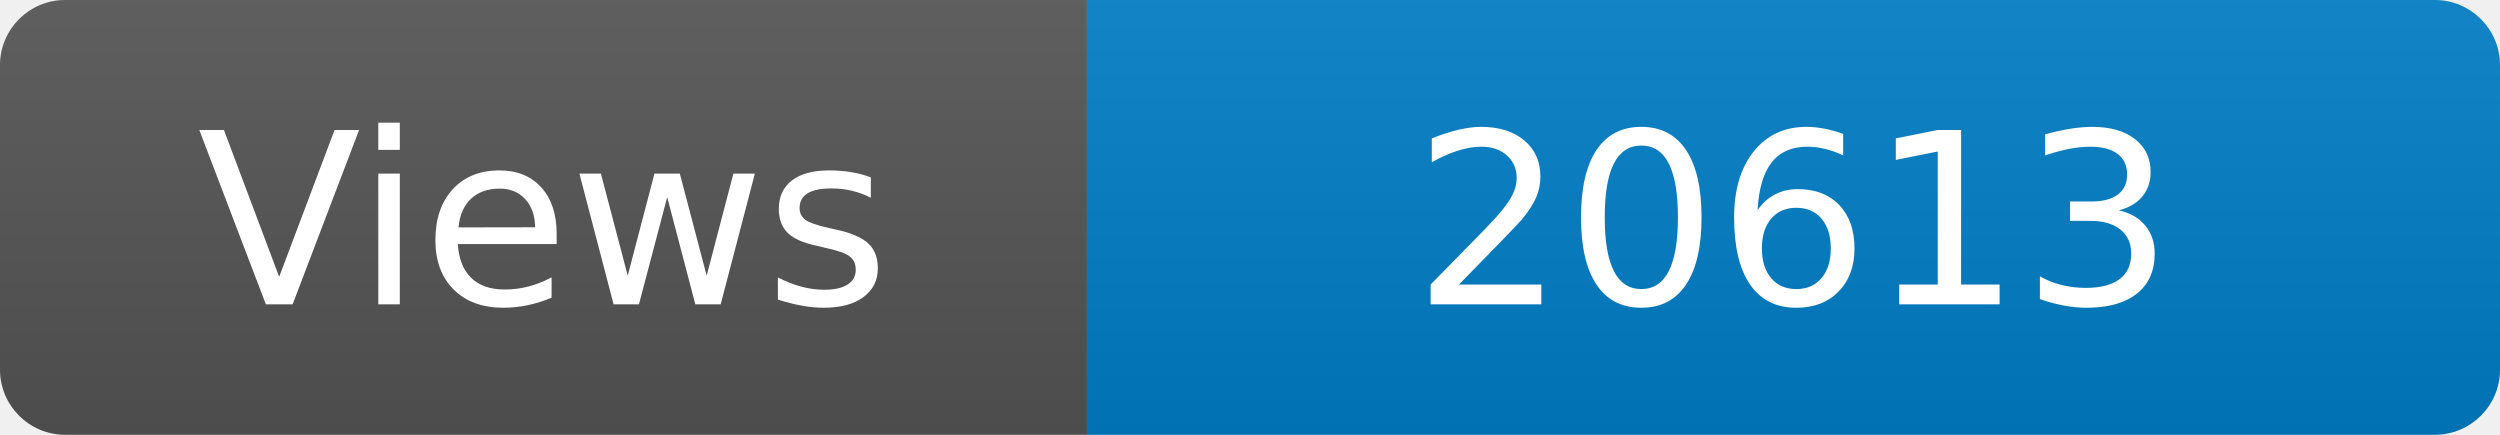
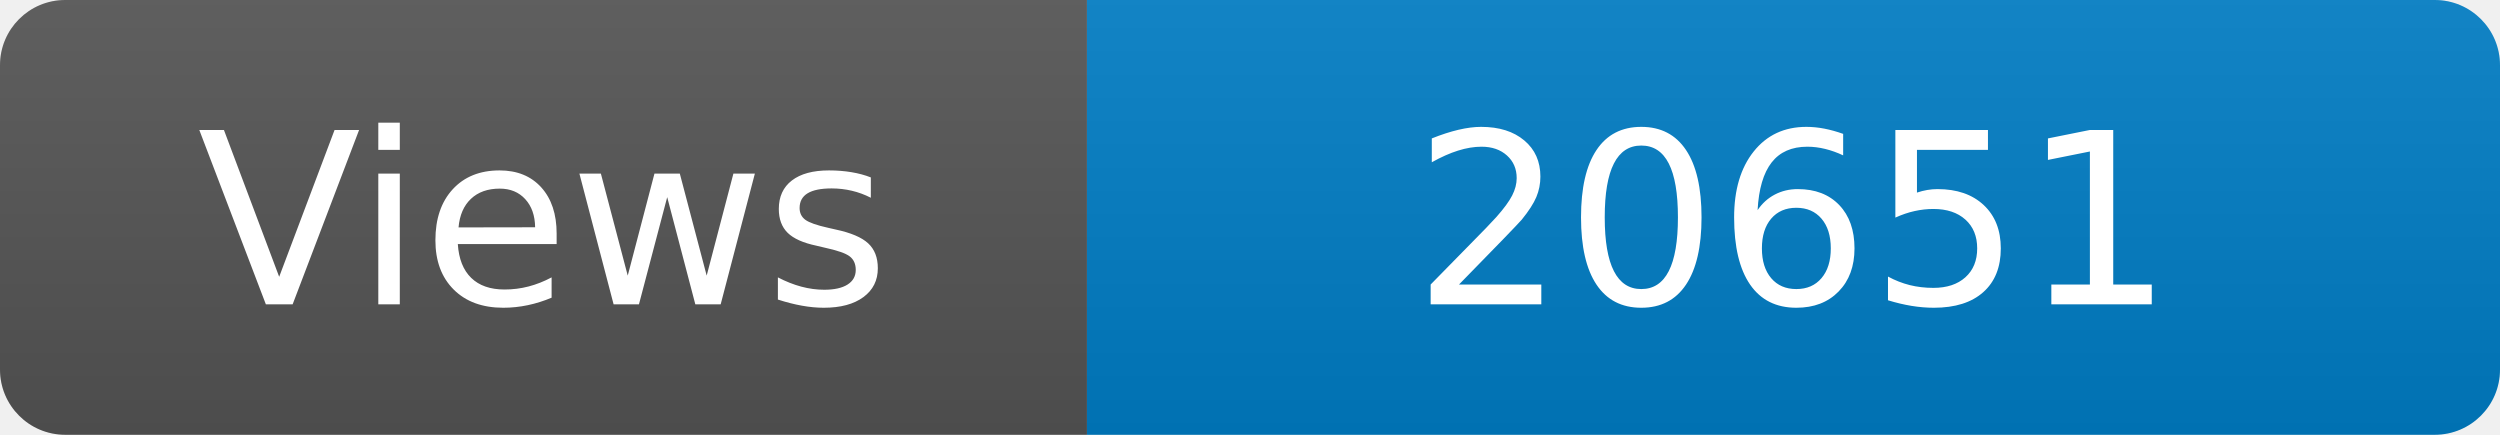
<svg xmlns="http://www.w3.org/2000/svg" width="115" height="20" role="img" aria-label="Maintained?: yes">
  <linearGradient id="s" x2="0" y2="100%">
    <stop offset="0" stop-color="#bbb" stop-opacity=".1" />
    <stop offset="1" stop-opacity=".1" />
  </linearGradient>
  <clipPath id="r">
    <rect width="115" height="20" rx="3" fill="#fff" />
  </clipPath>
  <g clip-path="url(#r)">
    <rect width="50" height="20" fill="#555" />
    <rect x="50" width="160" height="20" fill="#007ec6" />
    <rect width="115" height="20" fill="url(#s)" />
  </g>
  <g fill="#fff" text-anchor="middle" font-family="Verdana,Geneva,DejaVu Sans,sans-serif" font-size="110">
    <text x="250" y="140" transform="scale(.1)" fill="#fff">Views</text>
-     <text x="825" y="140" transform="scale(.1)" fill="#fff">20613</text>
+     <text x="825" y="140" transform="scale(.1)" fill="#fff">20651</text>
  </g>
</svg>
